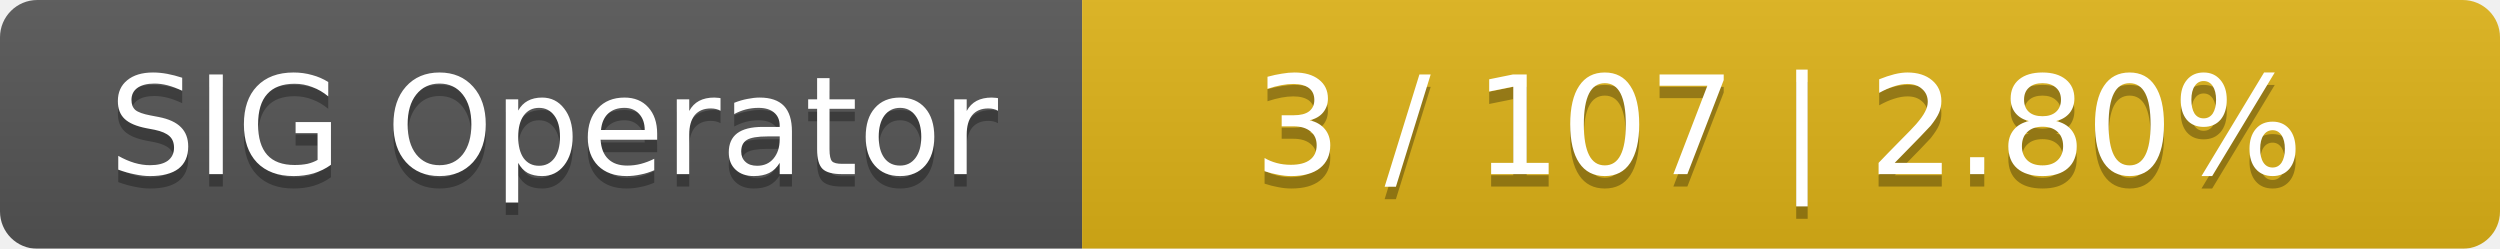
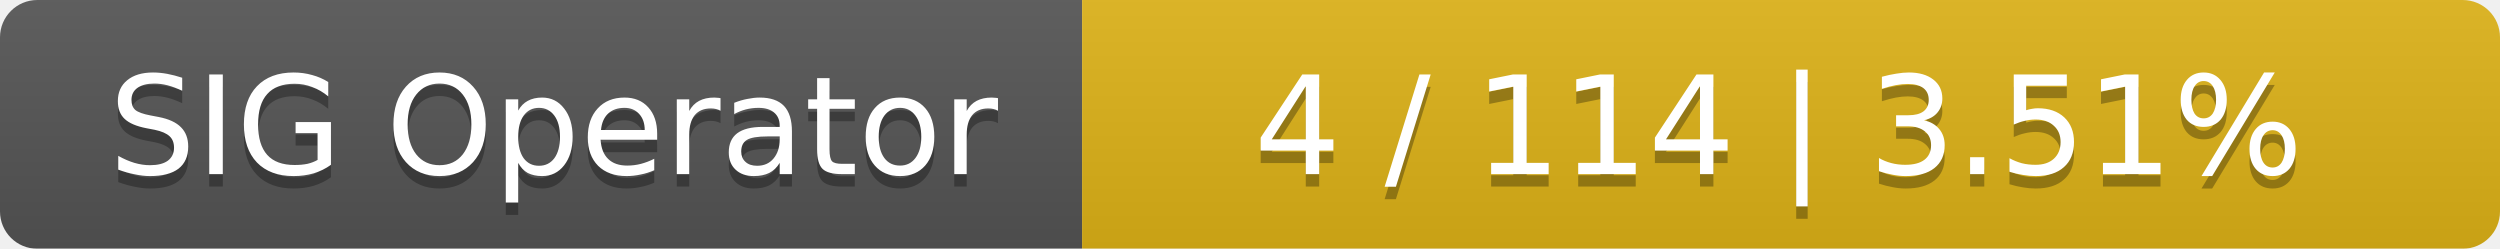
<svg xmlns="http://www.w3.org/2000/svg" width="201" height="20">
  <linearGradient id="smooth" x2="0" y2="100%">
    <stop offset="0" stop-color="#bbb" stop-opacity=".1" />
    <stop offset="1" stop-opacity=".1" />
  </linearGradient>
  <mask id="round">
    <rect width="201" height="20" rx="3" fill="#fff" />
  </mask>
  <g mask="url(#round)">
    <rect width="87" height="20" fill="#555" />
    <rect x="87" width="114" height="20" fill="#dfb317" />
    <rect width="201" height="20" fill="url(#smooth)" />
  </g>
  <g fill="#fff" text-anchor="middle" font-family="DejaVu Sans,Verdana,Geneva,sans-serif" font-size="11">
    <text x="44.5" y="15" fill="#010101" fill-opacity=".3">SIG Operator</text>
    <text x="44.5" y="14">SIG Operator</text>
-     <text x="143" y="15" fill="#010101" fill-opacity=".3">3 / 107    |    2.80%</text>
-     <text x="143" y="14">3 / 107    |    2.80%</text>
+     <text x="143" y="15" fill="#010101" fill-opacity=".3">4 / 114    |    3.51%</text>
+     <text x="143" y="14">4 / 114    |    3.51%</text>
  </g>
</svg>
